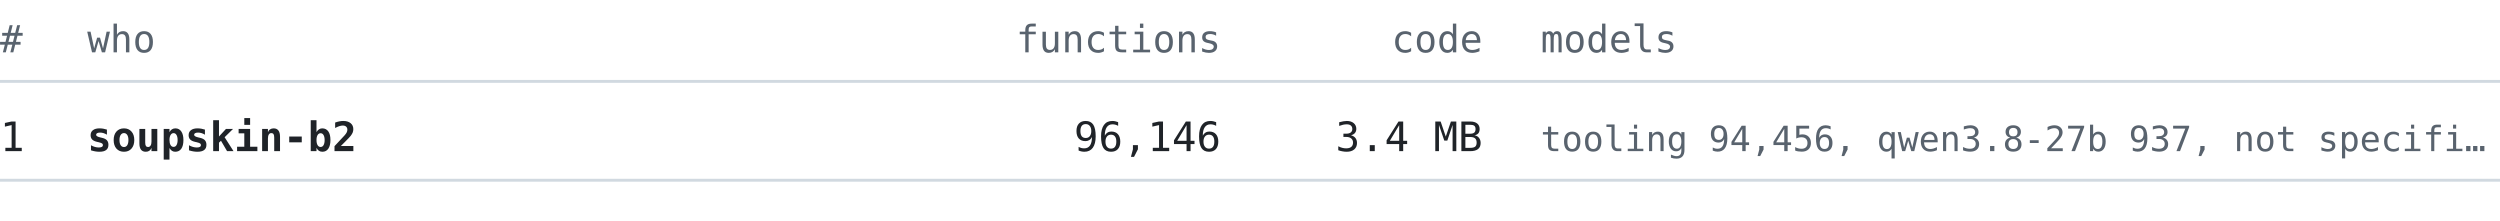
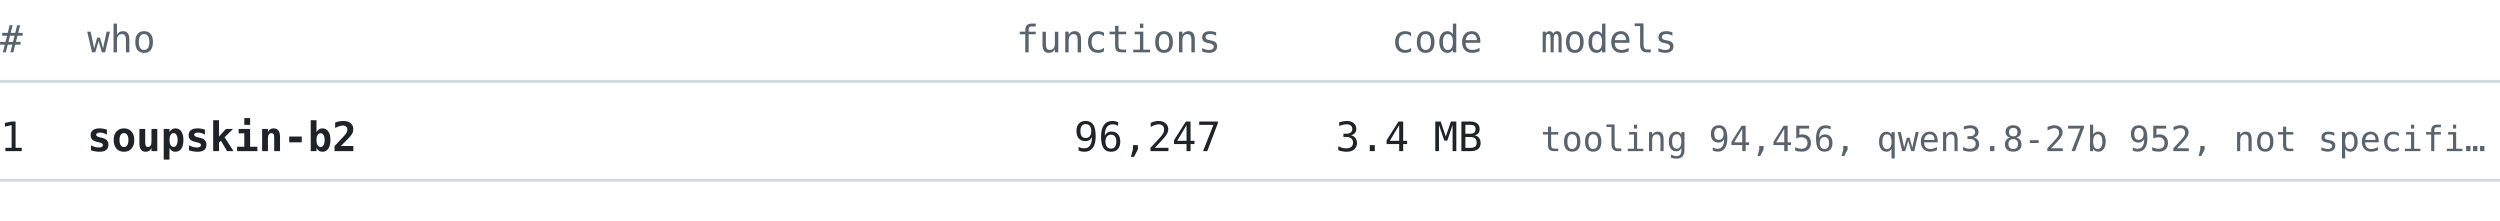
<svg xmlns="http://www.w3.org/2000/svg" width="860" height="76" viewBox="0 0 860 76" font-family="ui-monospace, SFMono-Regular, 'Cascadia Mono', Consolas, 'DejaVu Sans Mono', monospace">
  <text x="0" y="18" font-size="13" fill="#59636e" text-anchor="start" font-weight="normal">#</text>
  <text x="30" y="18" font-size="13" fill="#59636e" text-anchor="start" font-weight="normal">who</text>
  <text x="420" y="18" font-size="13" fill="#59636e" text-anchor="end" font-weight="normal">functions</text>
  <text x="510" y="18" font-size="13" fill="#59636e" text-anchor="end" font-weight="normal">code</text>
  <text x="530" y="18" font-size="13" fill="#59636e" text-anchor="start" font-weight="normal">models</text>
  <line x1="0" y1="28" x2="860" y2="28" stroke="#d1d9e0" stroke-width="1" />
  <text x="0" y="52" font-size="14" fill="#1f2328" text-anchor="start" font-weight="normal">1</text>
  <text x="30" y="52" font-size="14" fill="#1f2328" text-anchor="start" font-weight="bold">soupskin-b2</text>
-   <text x="420" y="52" font-size="14" fill="#1f2328" text-anchor="end" font-weight="normal">96,146</text>
+   <text x="420" y="52" font-size="14" fill="#1f2328" text-anchor="end" font-weight="normal">96,247</text>
  <text x="510" y="52" font-size="14" fill="#1f2328" text-anchor="end" font-weight="normal">3.4 MB</text>
-   <text x="530" y="52" font-size="12" fill="#59636e" text-anchor="start" font-weight="normal">tooling 94,456, qwen3.8-27b 937, not specifi…</text>
+   <text x="530" y="52" font-size="12" fill="#59636e" text-anchor="start" font-weight="normal">tooling 94,456, qwen3.8-27b 952, not specifi…</text>
  <line x1="0" y1="62" x2="860" y2="62" stroke="#d1d9e0" stroke-width="1" />
</svg>
